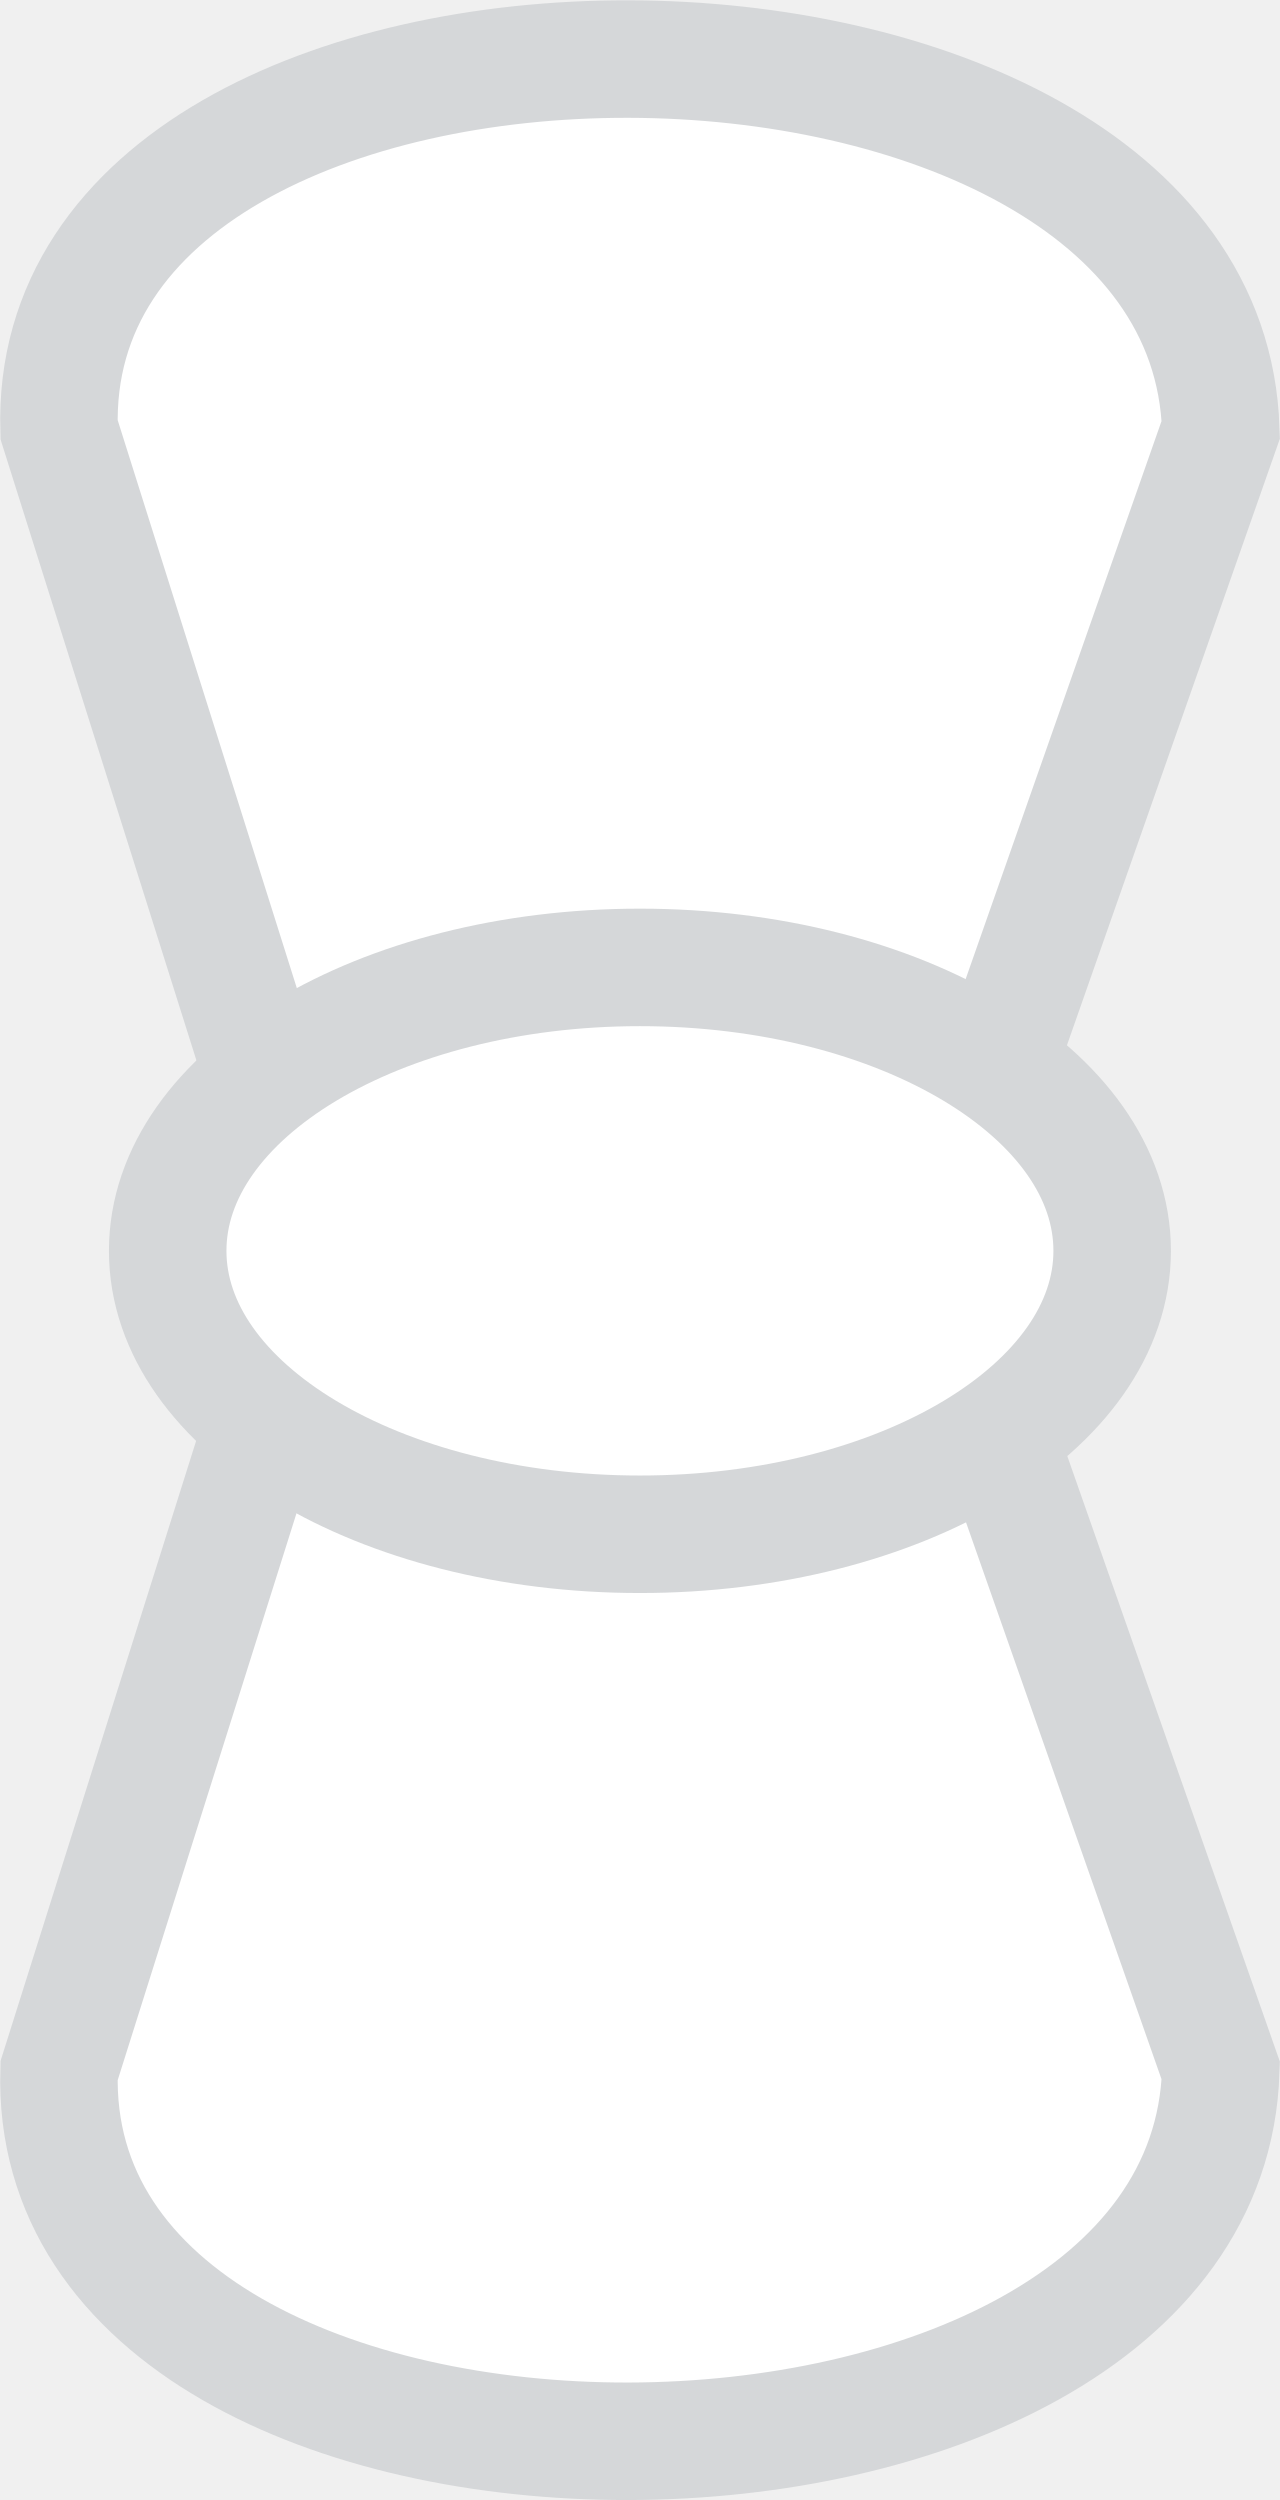
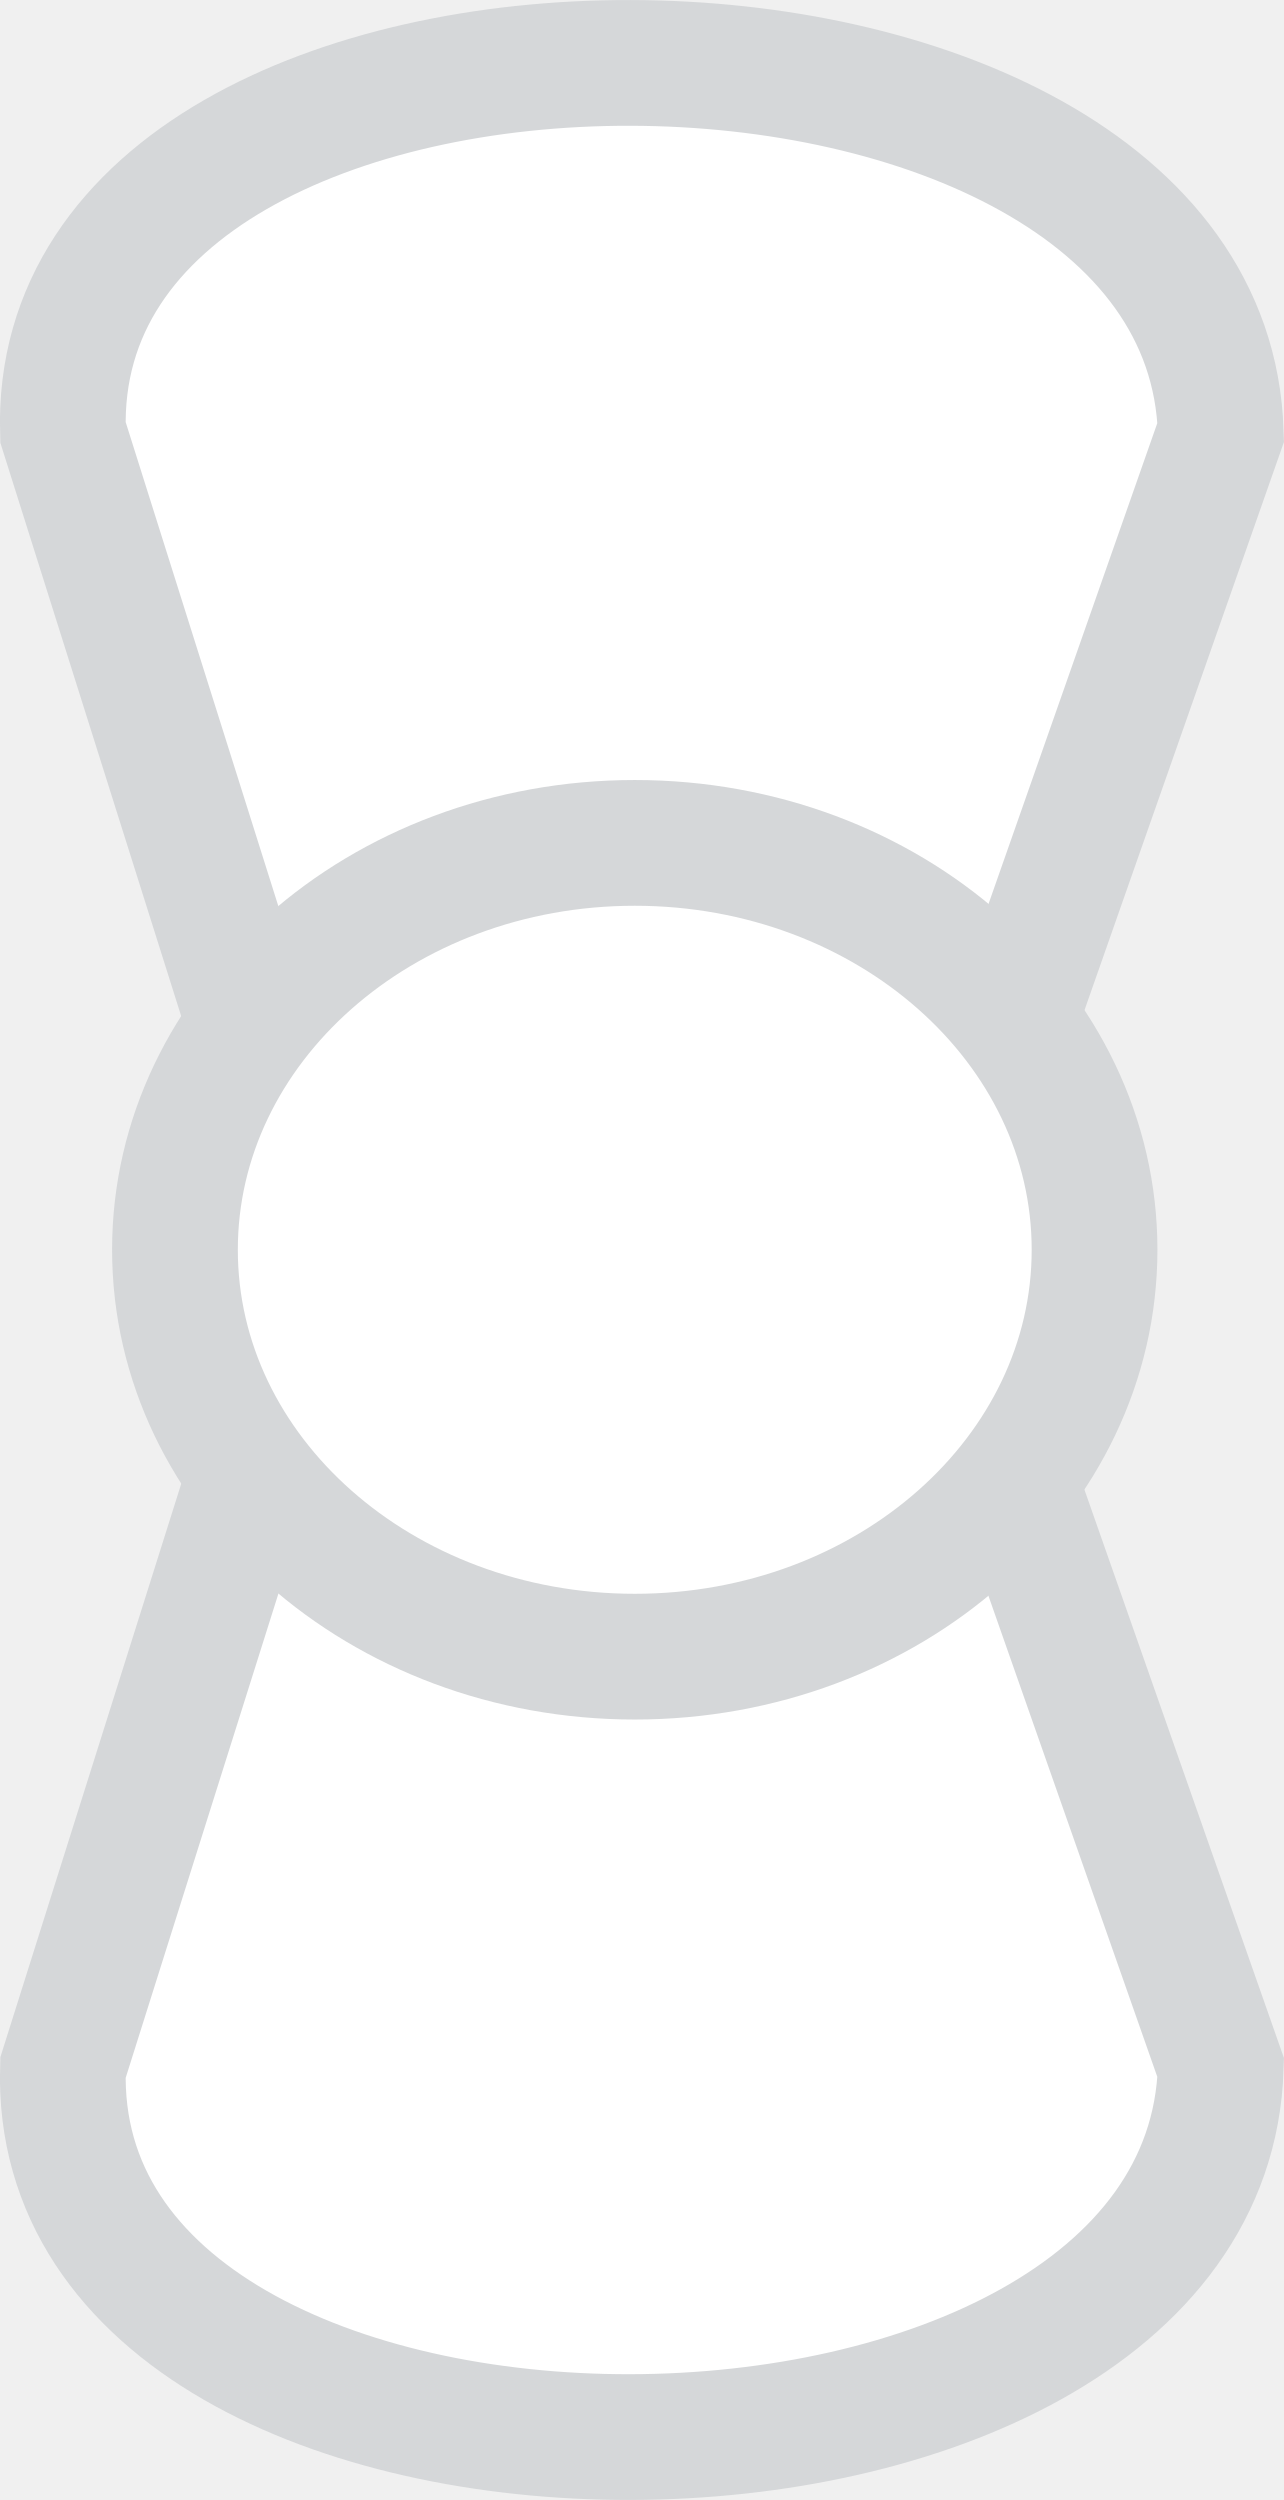
- <svg xmlns="http://www.w3.org/2000/svg" xml:space="preserve" width="13" height="25.395" viewBox="0 0 3.44 6.719">
-   <g transform="translate(.32 1.567)scale(.59706)">
-     <path d="M.645 3.796-.27 6.697c-.067 2.235 5.16 2.214 5.23 0l-1.018-2.9Zm0-1.586L-.27-.691c-.067-2.235 5.16-2.214 5.23 0l-1.018 2.9Z" style="fill:#fff;fill-opacity:1;stroke:#d5d7d9;stroke-width:.529;stroke-dasharray:none;stroke-opacity:1" />
-     <ellipse cx="2.345" cy="3.006" rx="2.126" ry="1.276" style="fill:#fff;fill-opacity:1;stroke:#d5d7d9;stroke-width:.529;stroke-dasharray:none;stroke-opacity:1" />
+ <svg xmlns="http://www.w3.org/2000/svg" xml:space="preserve" width="15.217" height="29.629" viewBox="0 0 4.027 7.839" version="1.1" id="svg8">
+   <defs id="defs12" />
+   <g transform="matrix(0.6943148,0,0,0.6943148,0.3848912,1.834456)" id="g6" style="fill:#ffffff;fill-opacity:1;stroke:#d5d7d9;stroke-width:0.568;stroke-dasharray:none;stroke-opacity:1">
+     <path d="M 0.645,3.796 -0.27,6.697 c -0.067,2.235 5.16,2.214 5.23,0 l -1.018,-2.9 z m 0,-1.586 -0.915,-2.901 c -0.067,-2.235 5.16,-2.214 5.23,0 l -1.018,2.9 z" style="fill:#ffffff;fill-opacity:1;stroke:#d5d7d9;stroke-width:0.568;stroke-dasharray:none;stroke-opacity:1" id="path2" />
+     <ellipse cx="2.313" cy="3.002" rx="2.077" ry="1.838" style="fill:#ffffff;fill-opacity:1;stroke:#d5d7d9;stroke-width:0.568;stroke-dasharray:none;stroke-opacity:1" id="ellipse4" />
  </g>
</svg>
